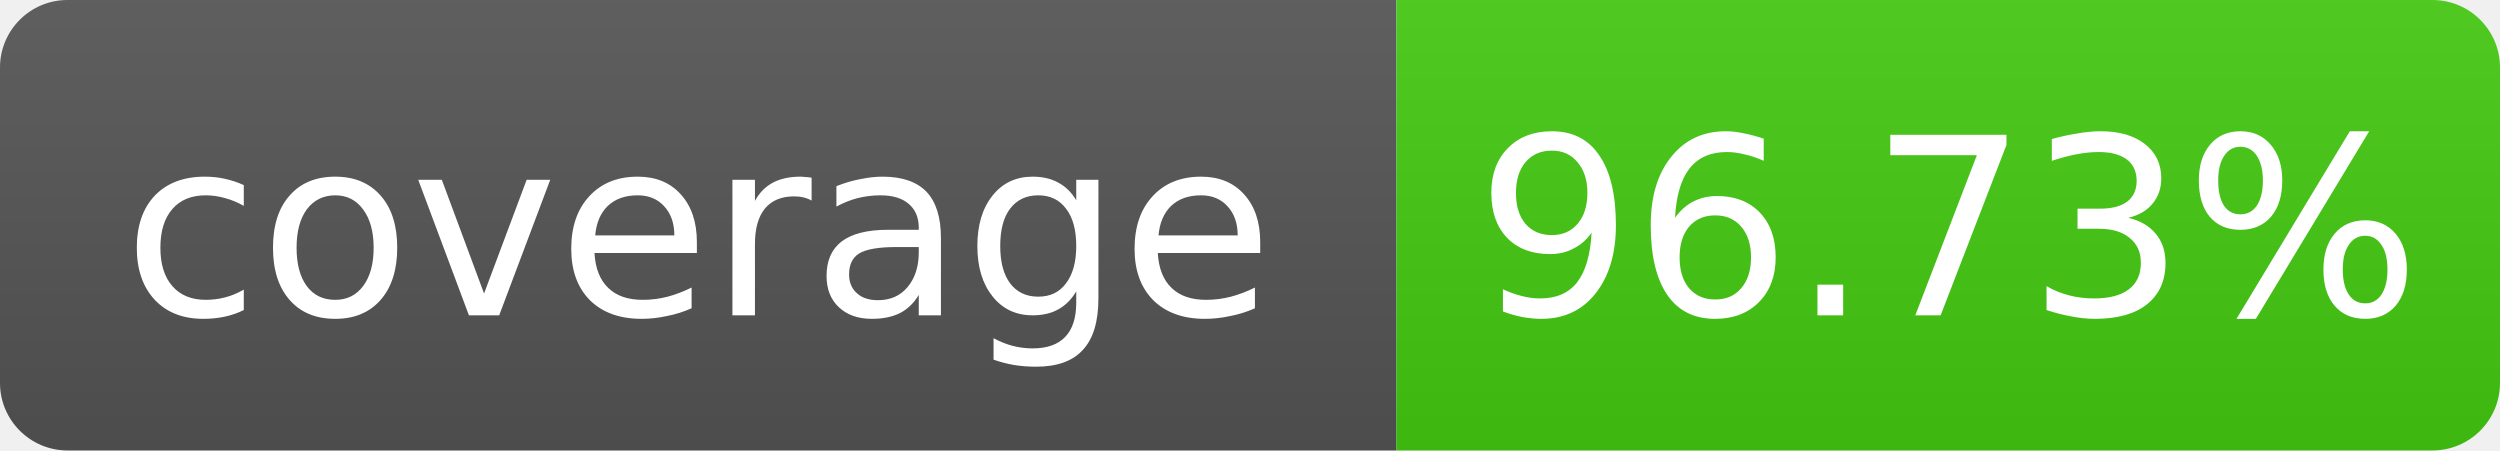
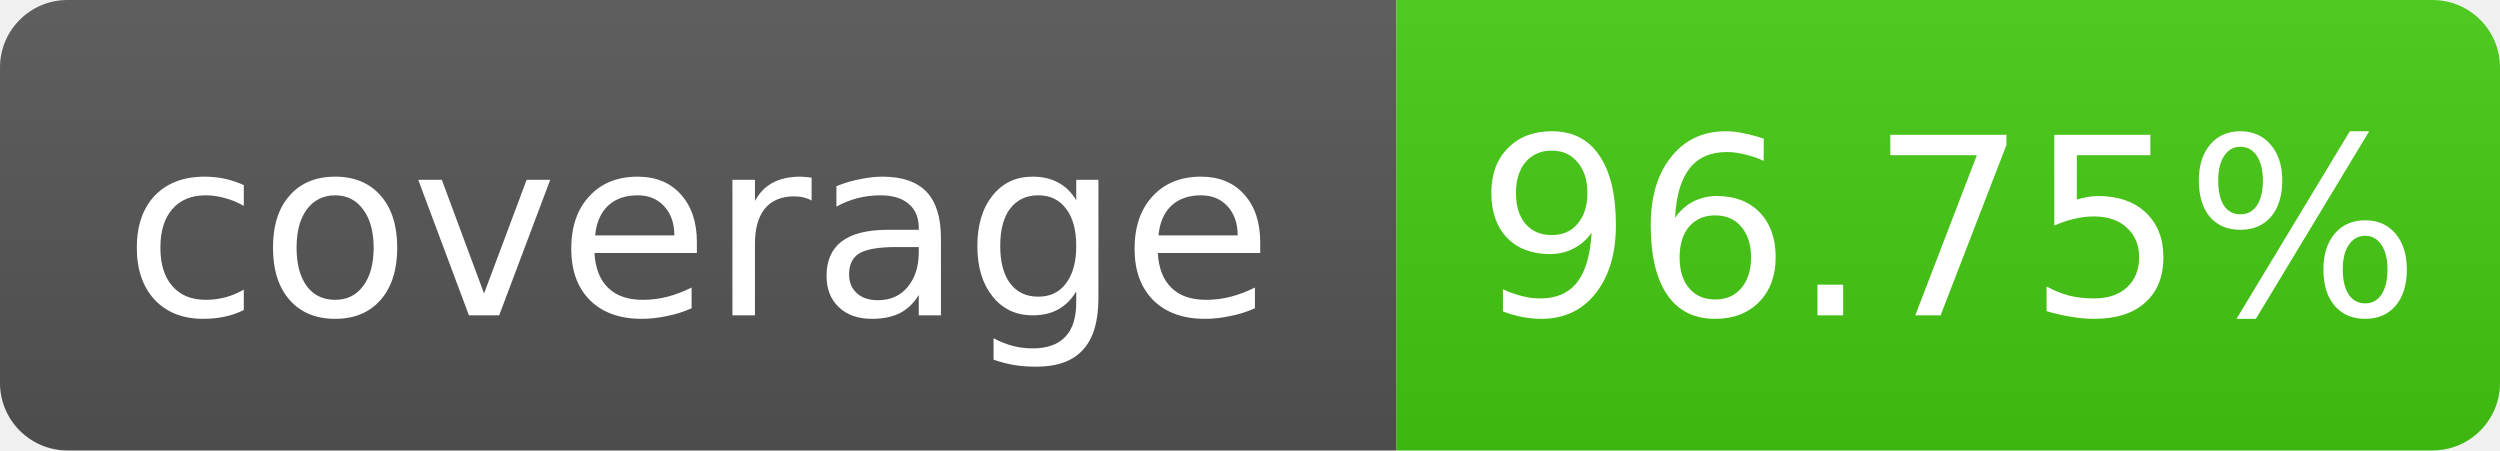
- <svg xmlns="http://www.w3.org/2000/svg" width="111" height="20" role="img" aria-label="coverage: 96.73%">
+ <svg xmlns="http://www.w3.org/2000/svg" width="111" height="20" role="img" aria-label="coverage: 96.75%">
  <linearGradient id="s" x2="0" y2="100%">
    <stop offset="0" stop-color="#bbb" stop-opacity=".1" />
    <stop offset="1" stop-opacity=".1" />
  </linearGradient>
  <clipPath id="r">
    <rect width="111" height="20" rx="3" fill="#fff" />
  </clipPath>
  <g clip-path="url(#r)">
    <rect width="62" height="20" fill="#555" />
    <rect x="62" width="49" height="20" fill="#4c1" />
    <rect width="111" height="20" fill="url(#s)" />
  </g>
  <g fill="#fff" text-anchor="middle" font-family="Verdana,Geneva,DejaVu Sans,sans-serif" font-size="11">
    <text x="31.0" y="14">coverage</text>
-     <text x="86.5" y="14">96.73%</text>
+     <text x="86.5" y="14">96.75%</text>
  </g>
</svg>
